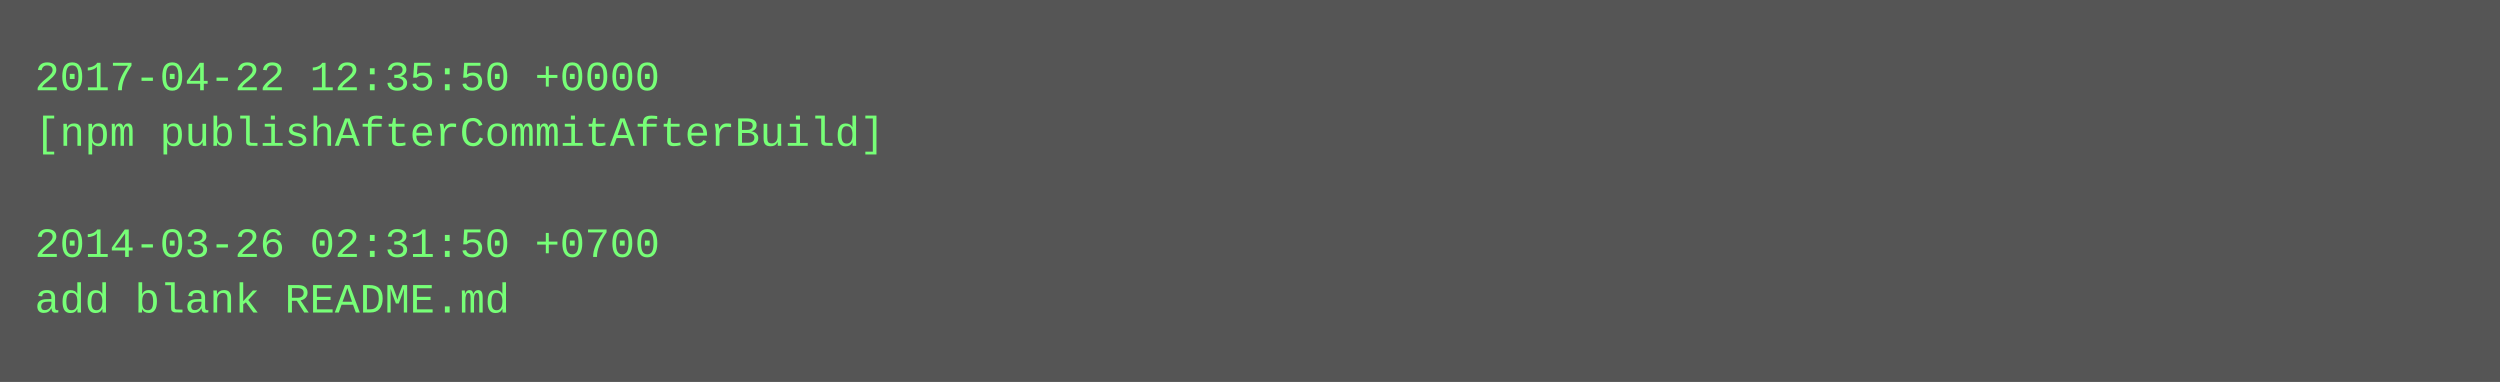
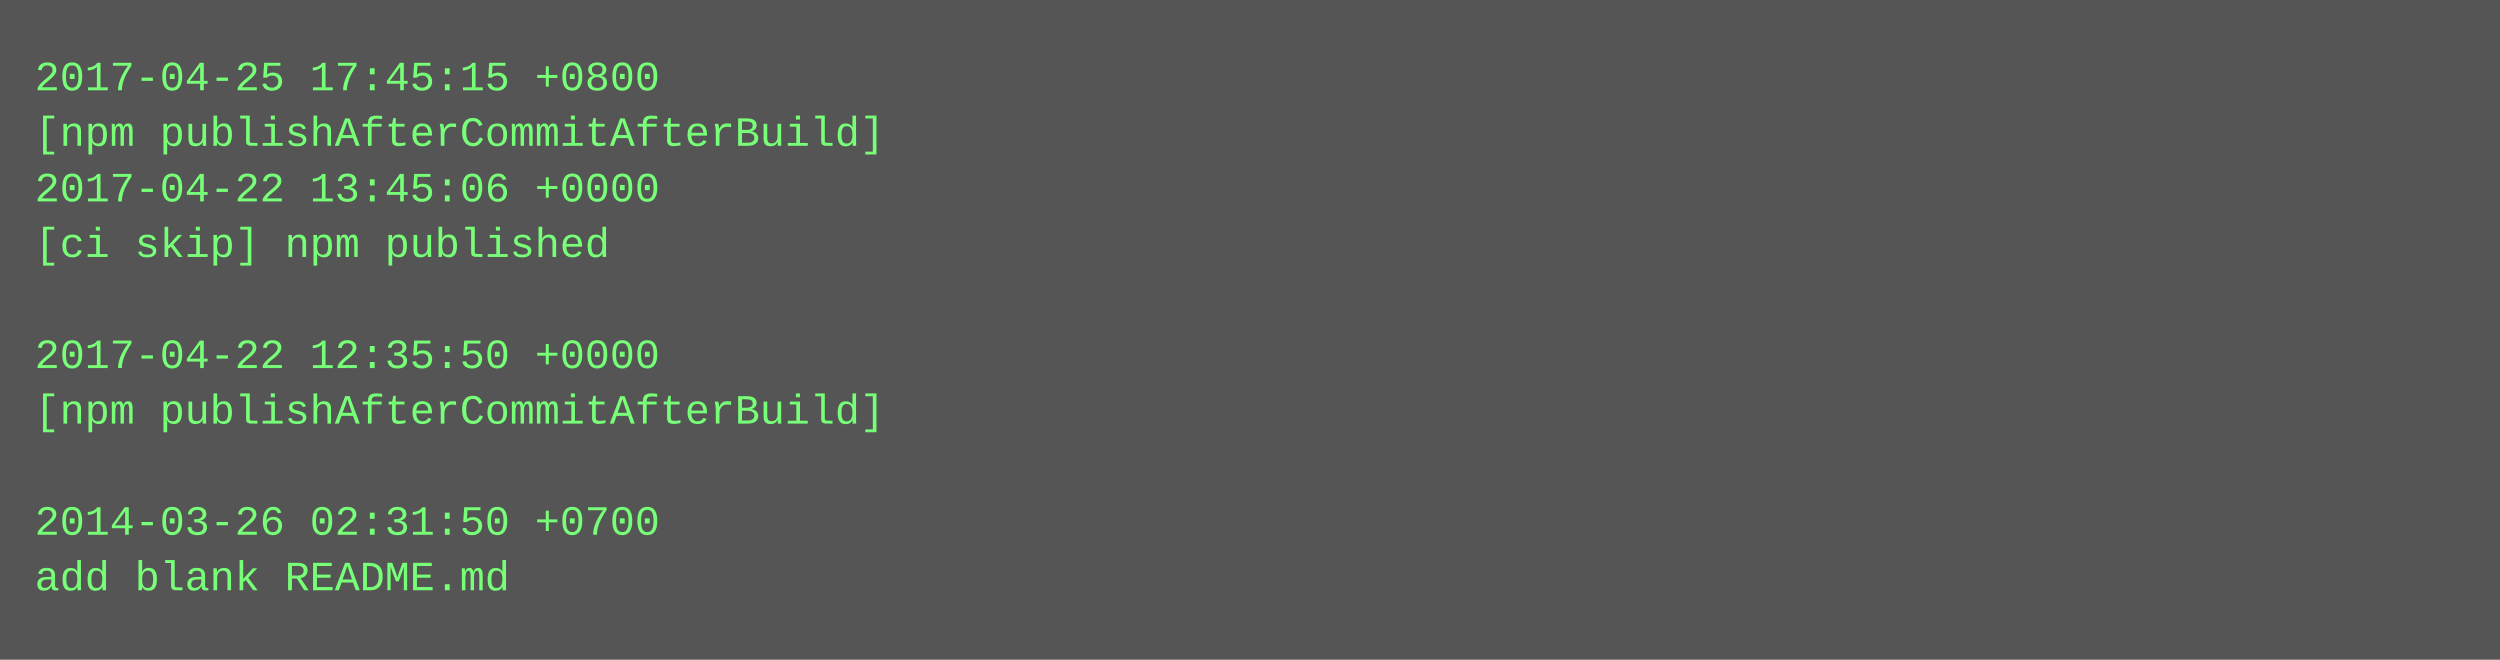
- <svg xmlns="http://www.w3.org/2000/svg" height="110" width="720">
-   <rect height="110" fill="#555" width="720" />
+ <svg xmlns="http://www.w3.org/2000/svg" height="190" width="720">
+   <rect height="190" fill="#555" width="720" />
  <text fill="#7f7" font-family="Courier New" font-size="12" xml:space="preserve">
-     <tspan x="10" y="26">2017-04-22 12:35:50 +0000</tspan>
+     <tspan x="10" y="26">2017-04-25 17:45:15 +0800</tspan>
    <tspan x="10" y="42">[npm publishAfterCommitAfterBuild]</tspan>
-     <tspan x="10" y="58" />
-     <tspan x="10" y="74">2014-03-26 02:31:50 +0700</tspan>
-     <tspan x="10" y="90">add blank README.md</tspan>
+     <tspan x="10" y="58">2017-04-22 13:45:06 +0000</tspan>
+     <tspan x="10" y="74">[ci skip] npm published</tspan>
+     <tspan x="10" y="90" />
+     <tspan x="10" y="106">2017-04-22 12:35:50 +0000</tspan>
+     <tspan x="10" y="122">[npm publishAfterCommitAfterBuild]</tspan>
+     <tspan x="10" y="138" />
+     <tspan x="10" y="154">2014-03-26 02:31:50 +0700</tspan>
+     <tspan x="10" y="170">add blank README.md</tspan>
  </text>
</svg>
